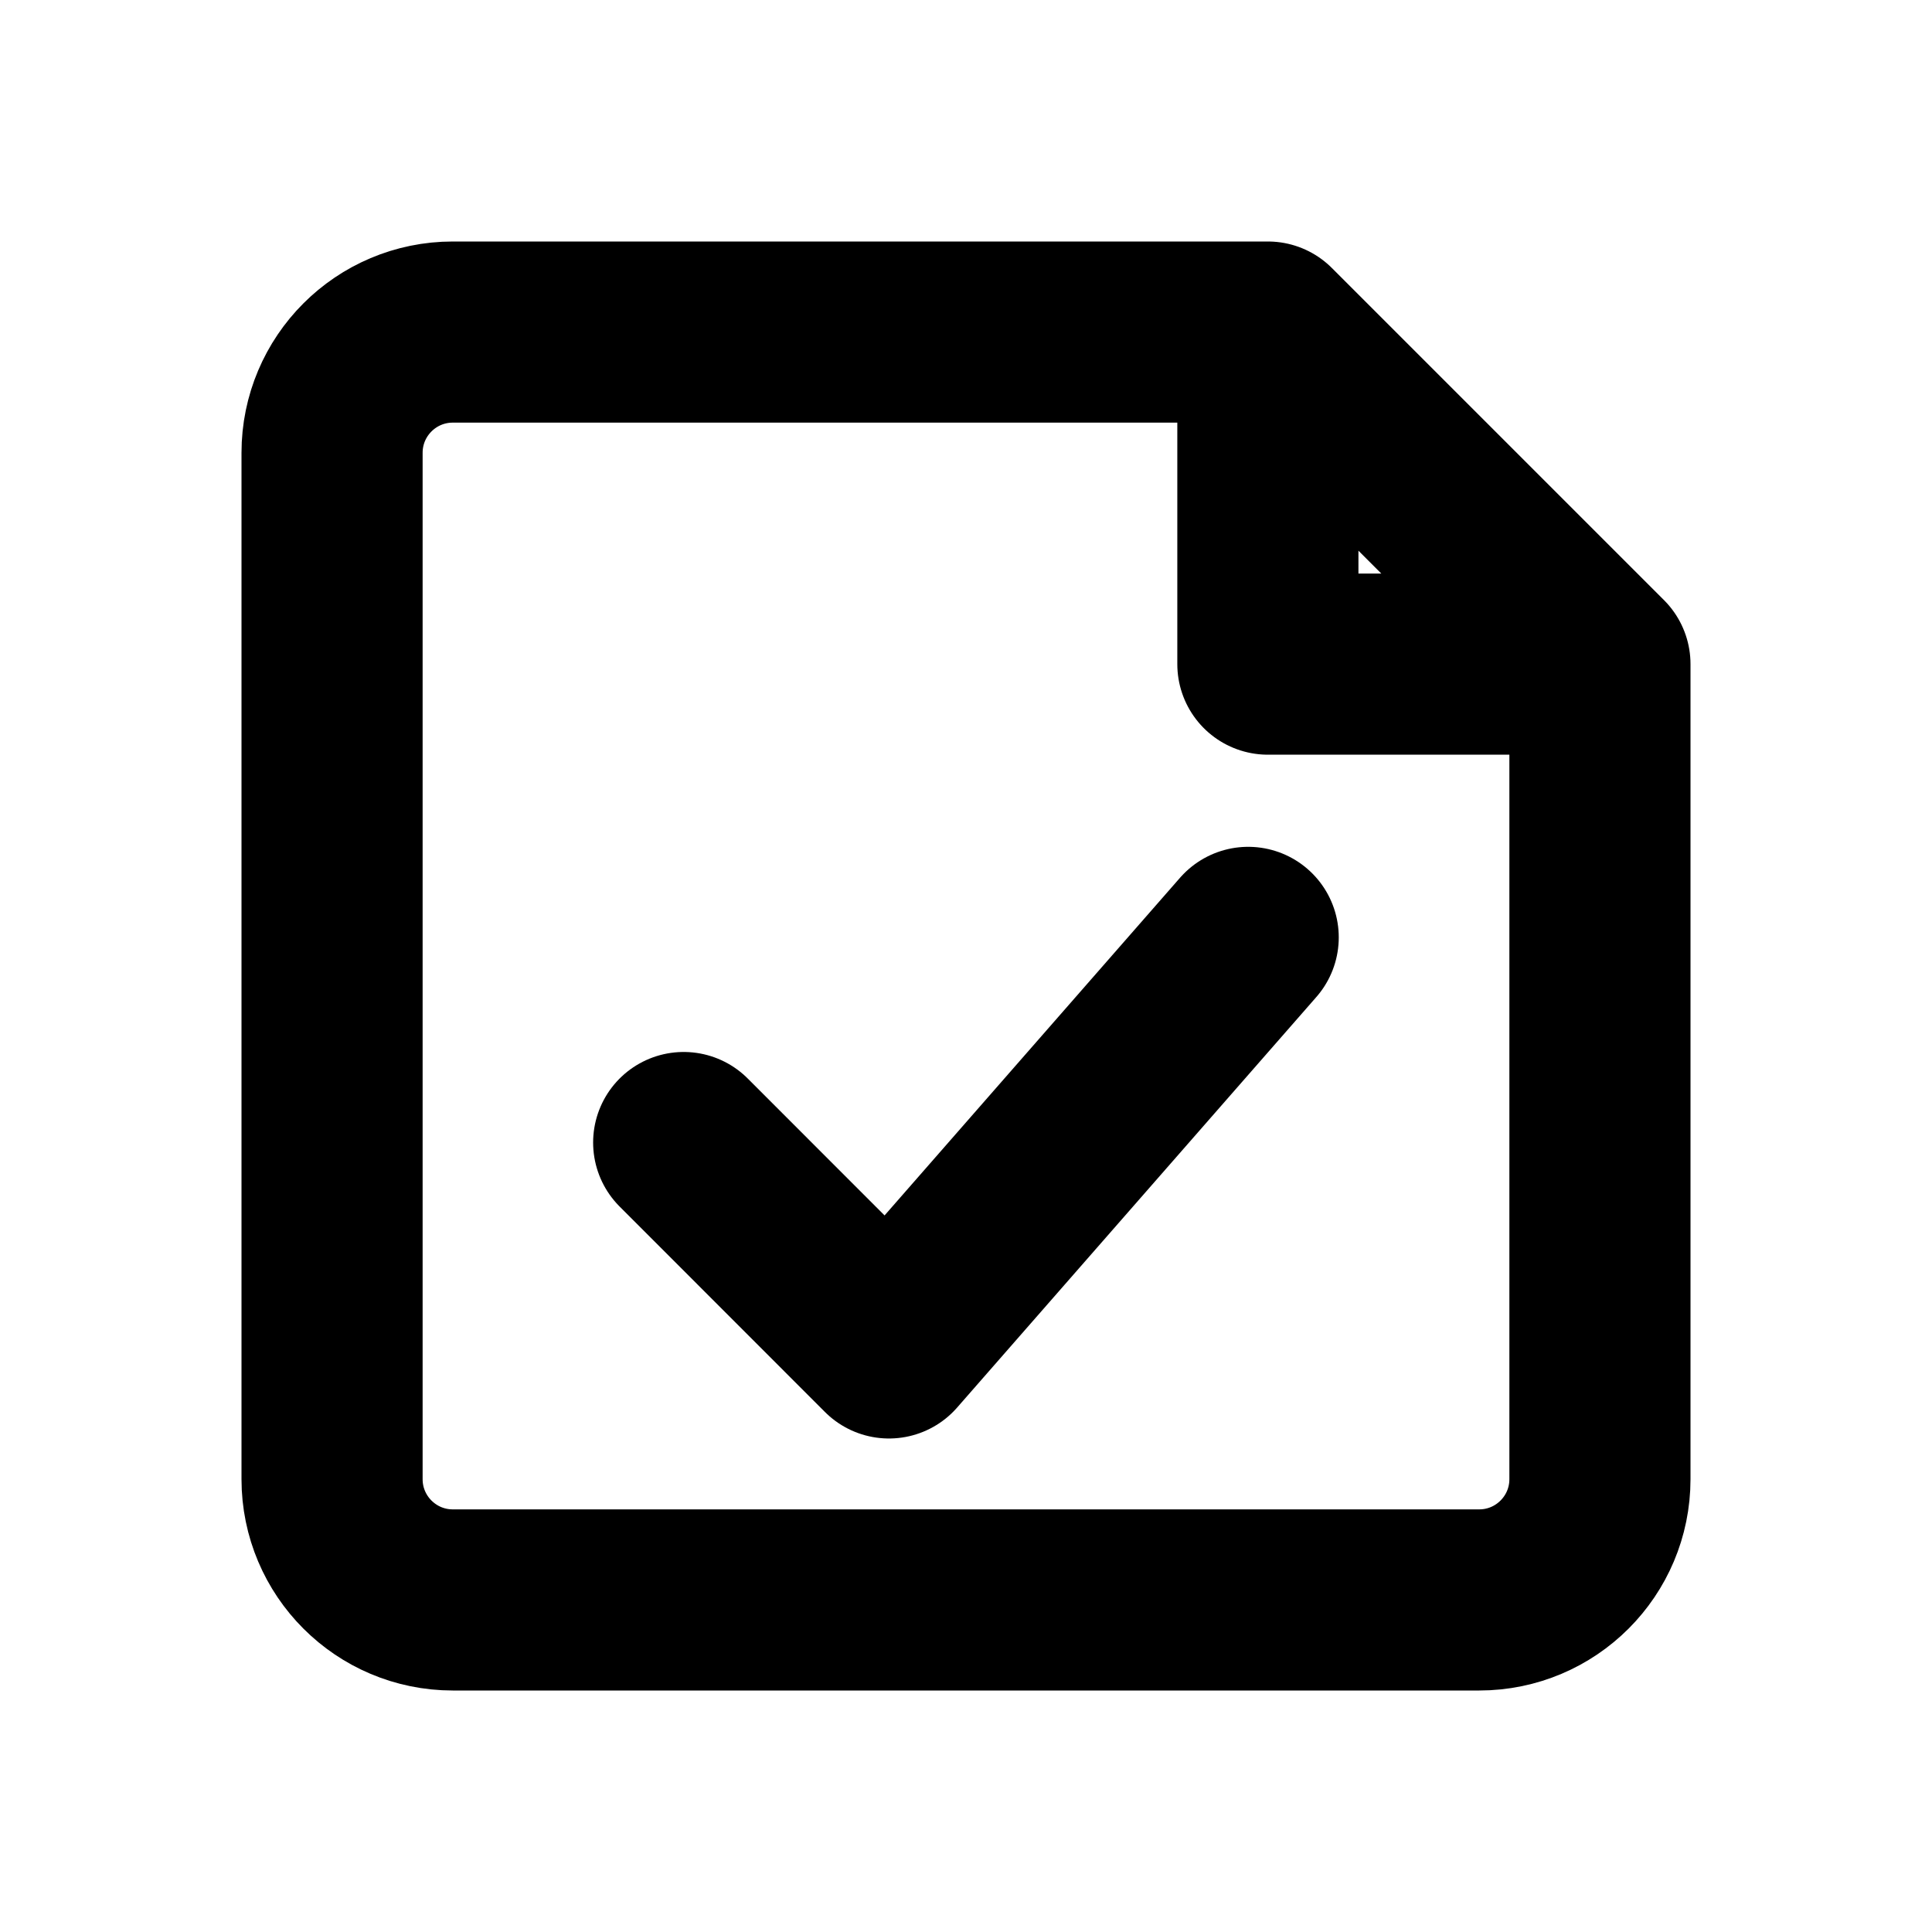
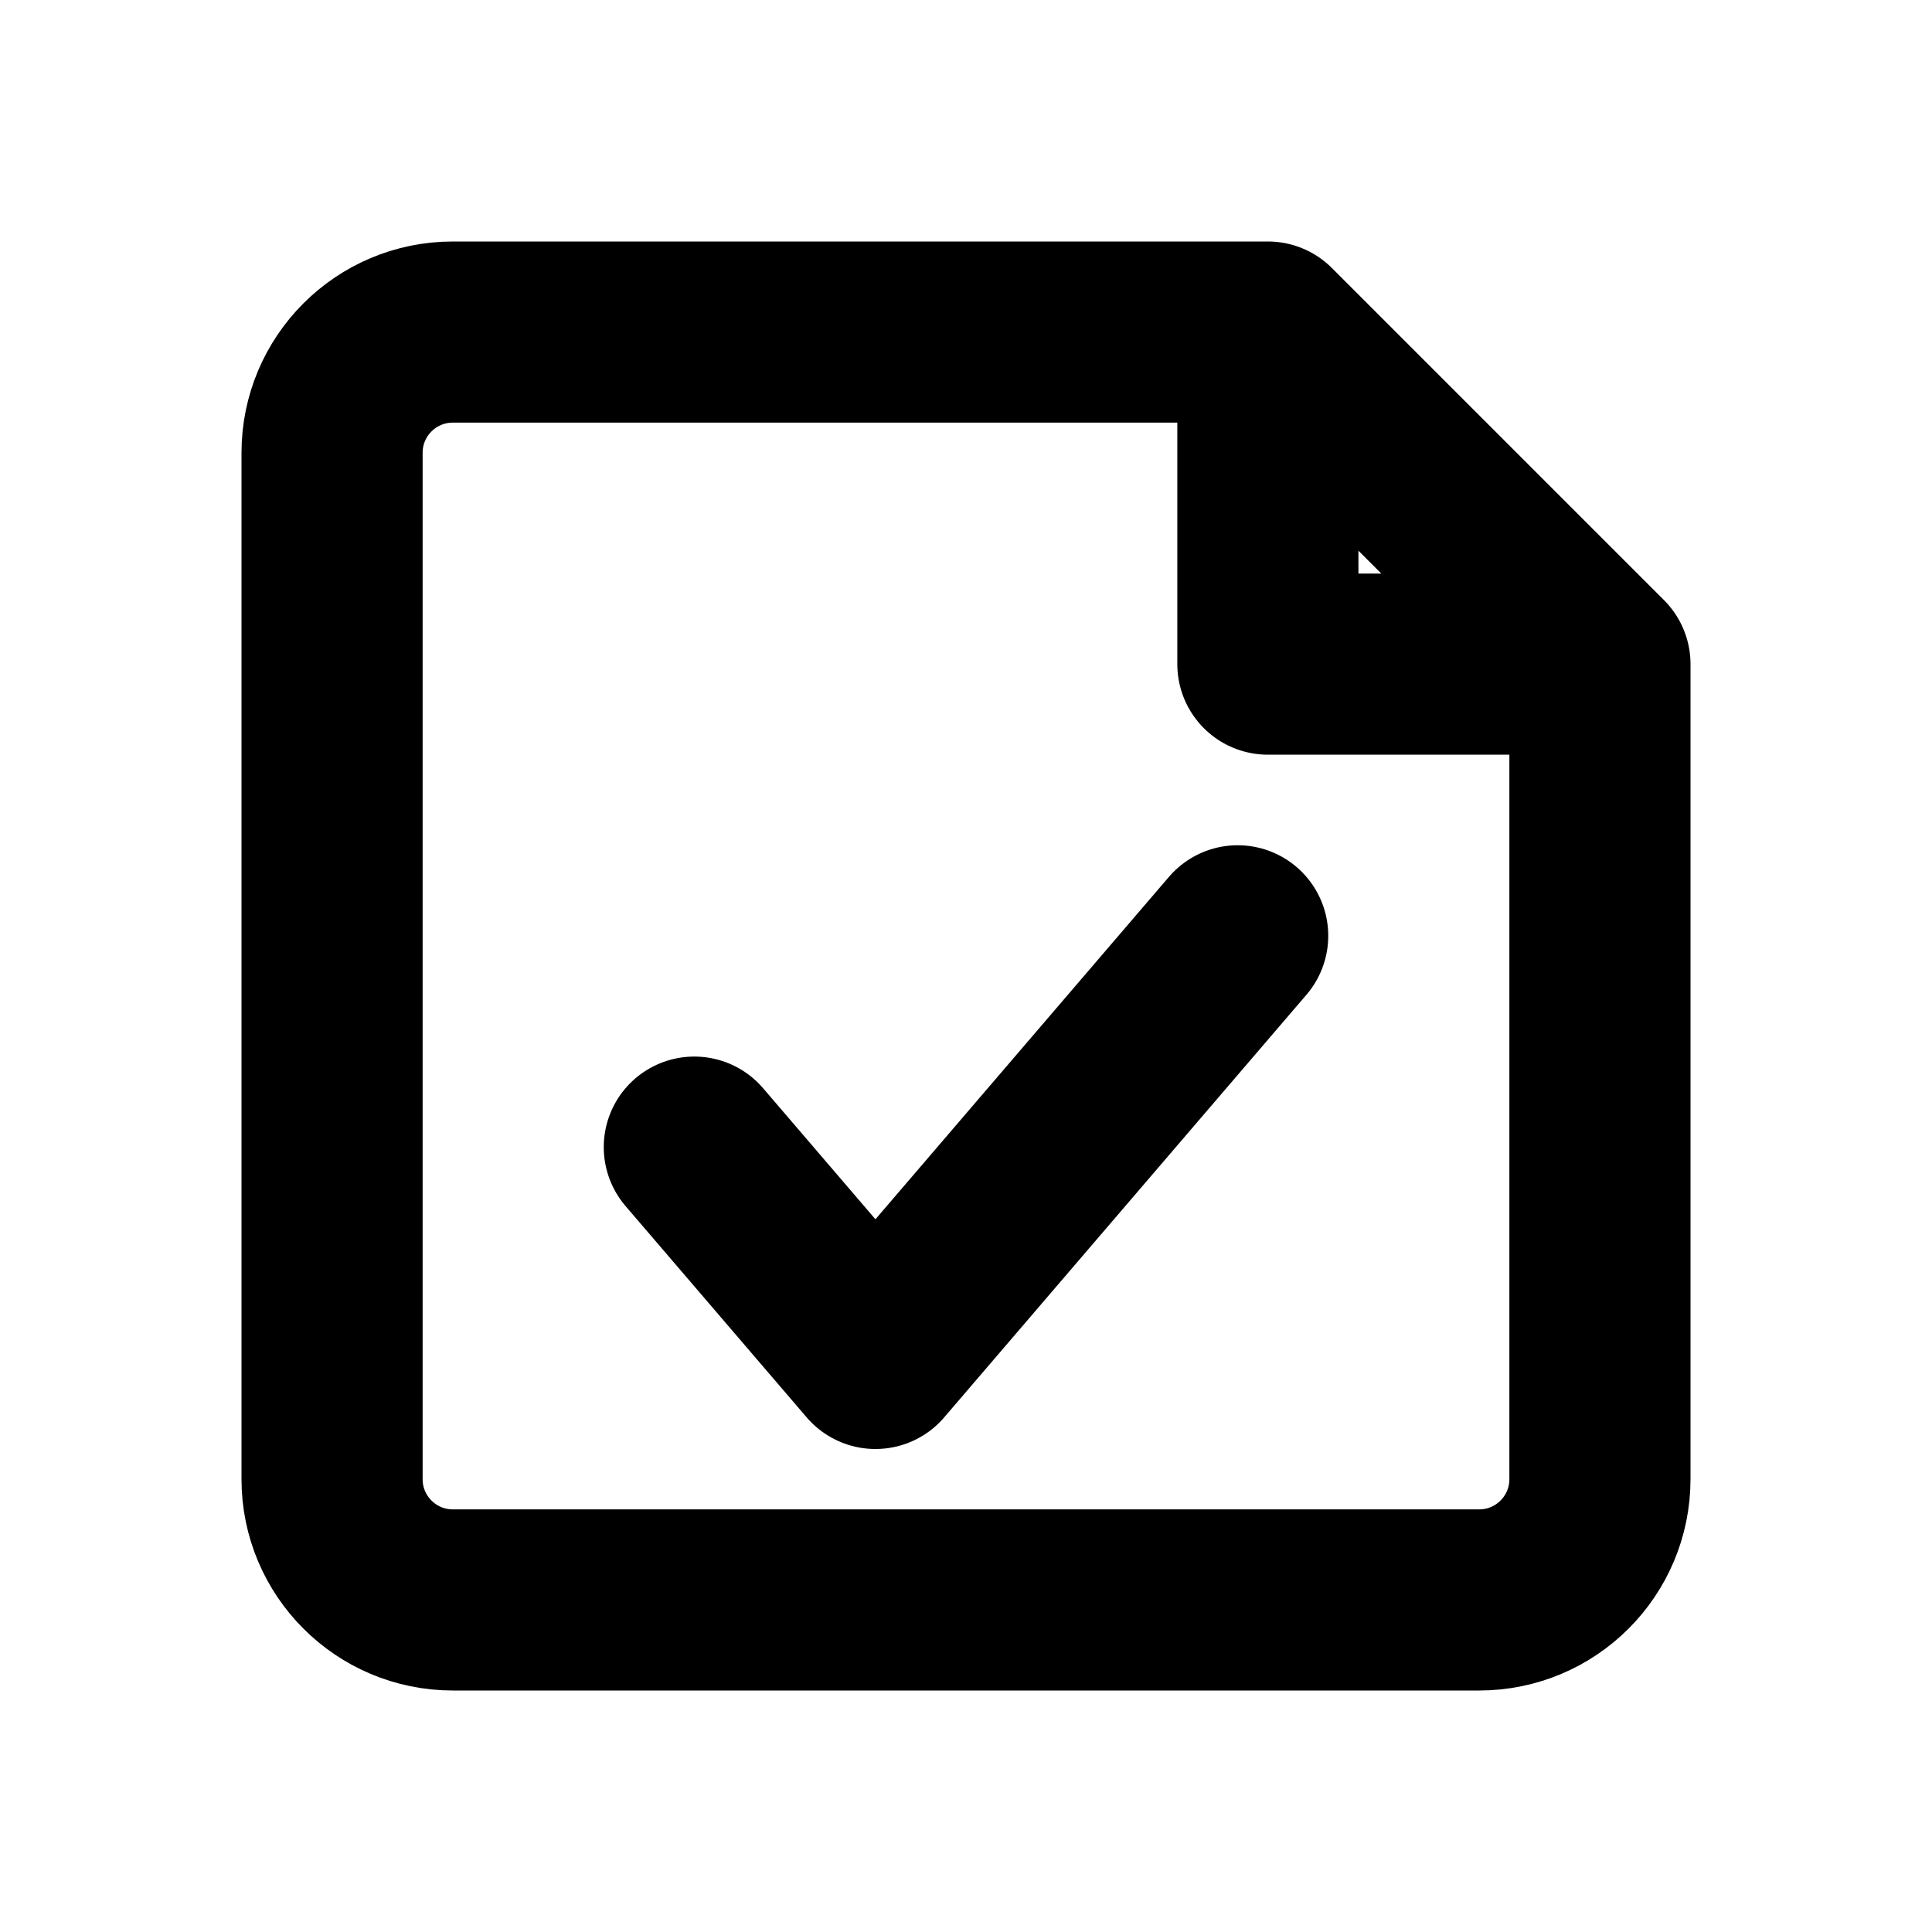
<svg xmlns="http://www.w3.org/2000/svg" width="16" height="16" viewBox="0 0 16 16" fill="none" stroke="currentColor" stroke-width="1.5" stroke-linecap="round" stroke-linejoin="round" aria-hidden="true" focusable="false">
-   <path d="M10.5 2.75H3.75a1 1 0 0 0-1 1v8.5a1 1 0 0 0 1 1h8.5a1 1 0 0 0 1-1V5.5L10.5 2.75Zm0 0V5.5h2.75" />
-   <path d="M5.662 9.462L7.362 11.163l2.975-3.4" />
+   <path d="M10.5 2.75H3.75A1 1 0 0 0 2.75 3.75V12.25A1 1 0 0 0 3.75 13.25H12.25A1 1 0 0 0 13.25 12.25V5.5L10.5 2.75ZM10.5 2.75V5.5H13.25" />
+   <path d="M5.75 9.5L7.25 11.25 10.25 7.75" />
</svg>
